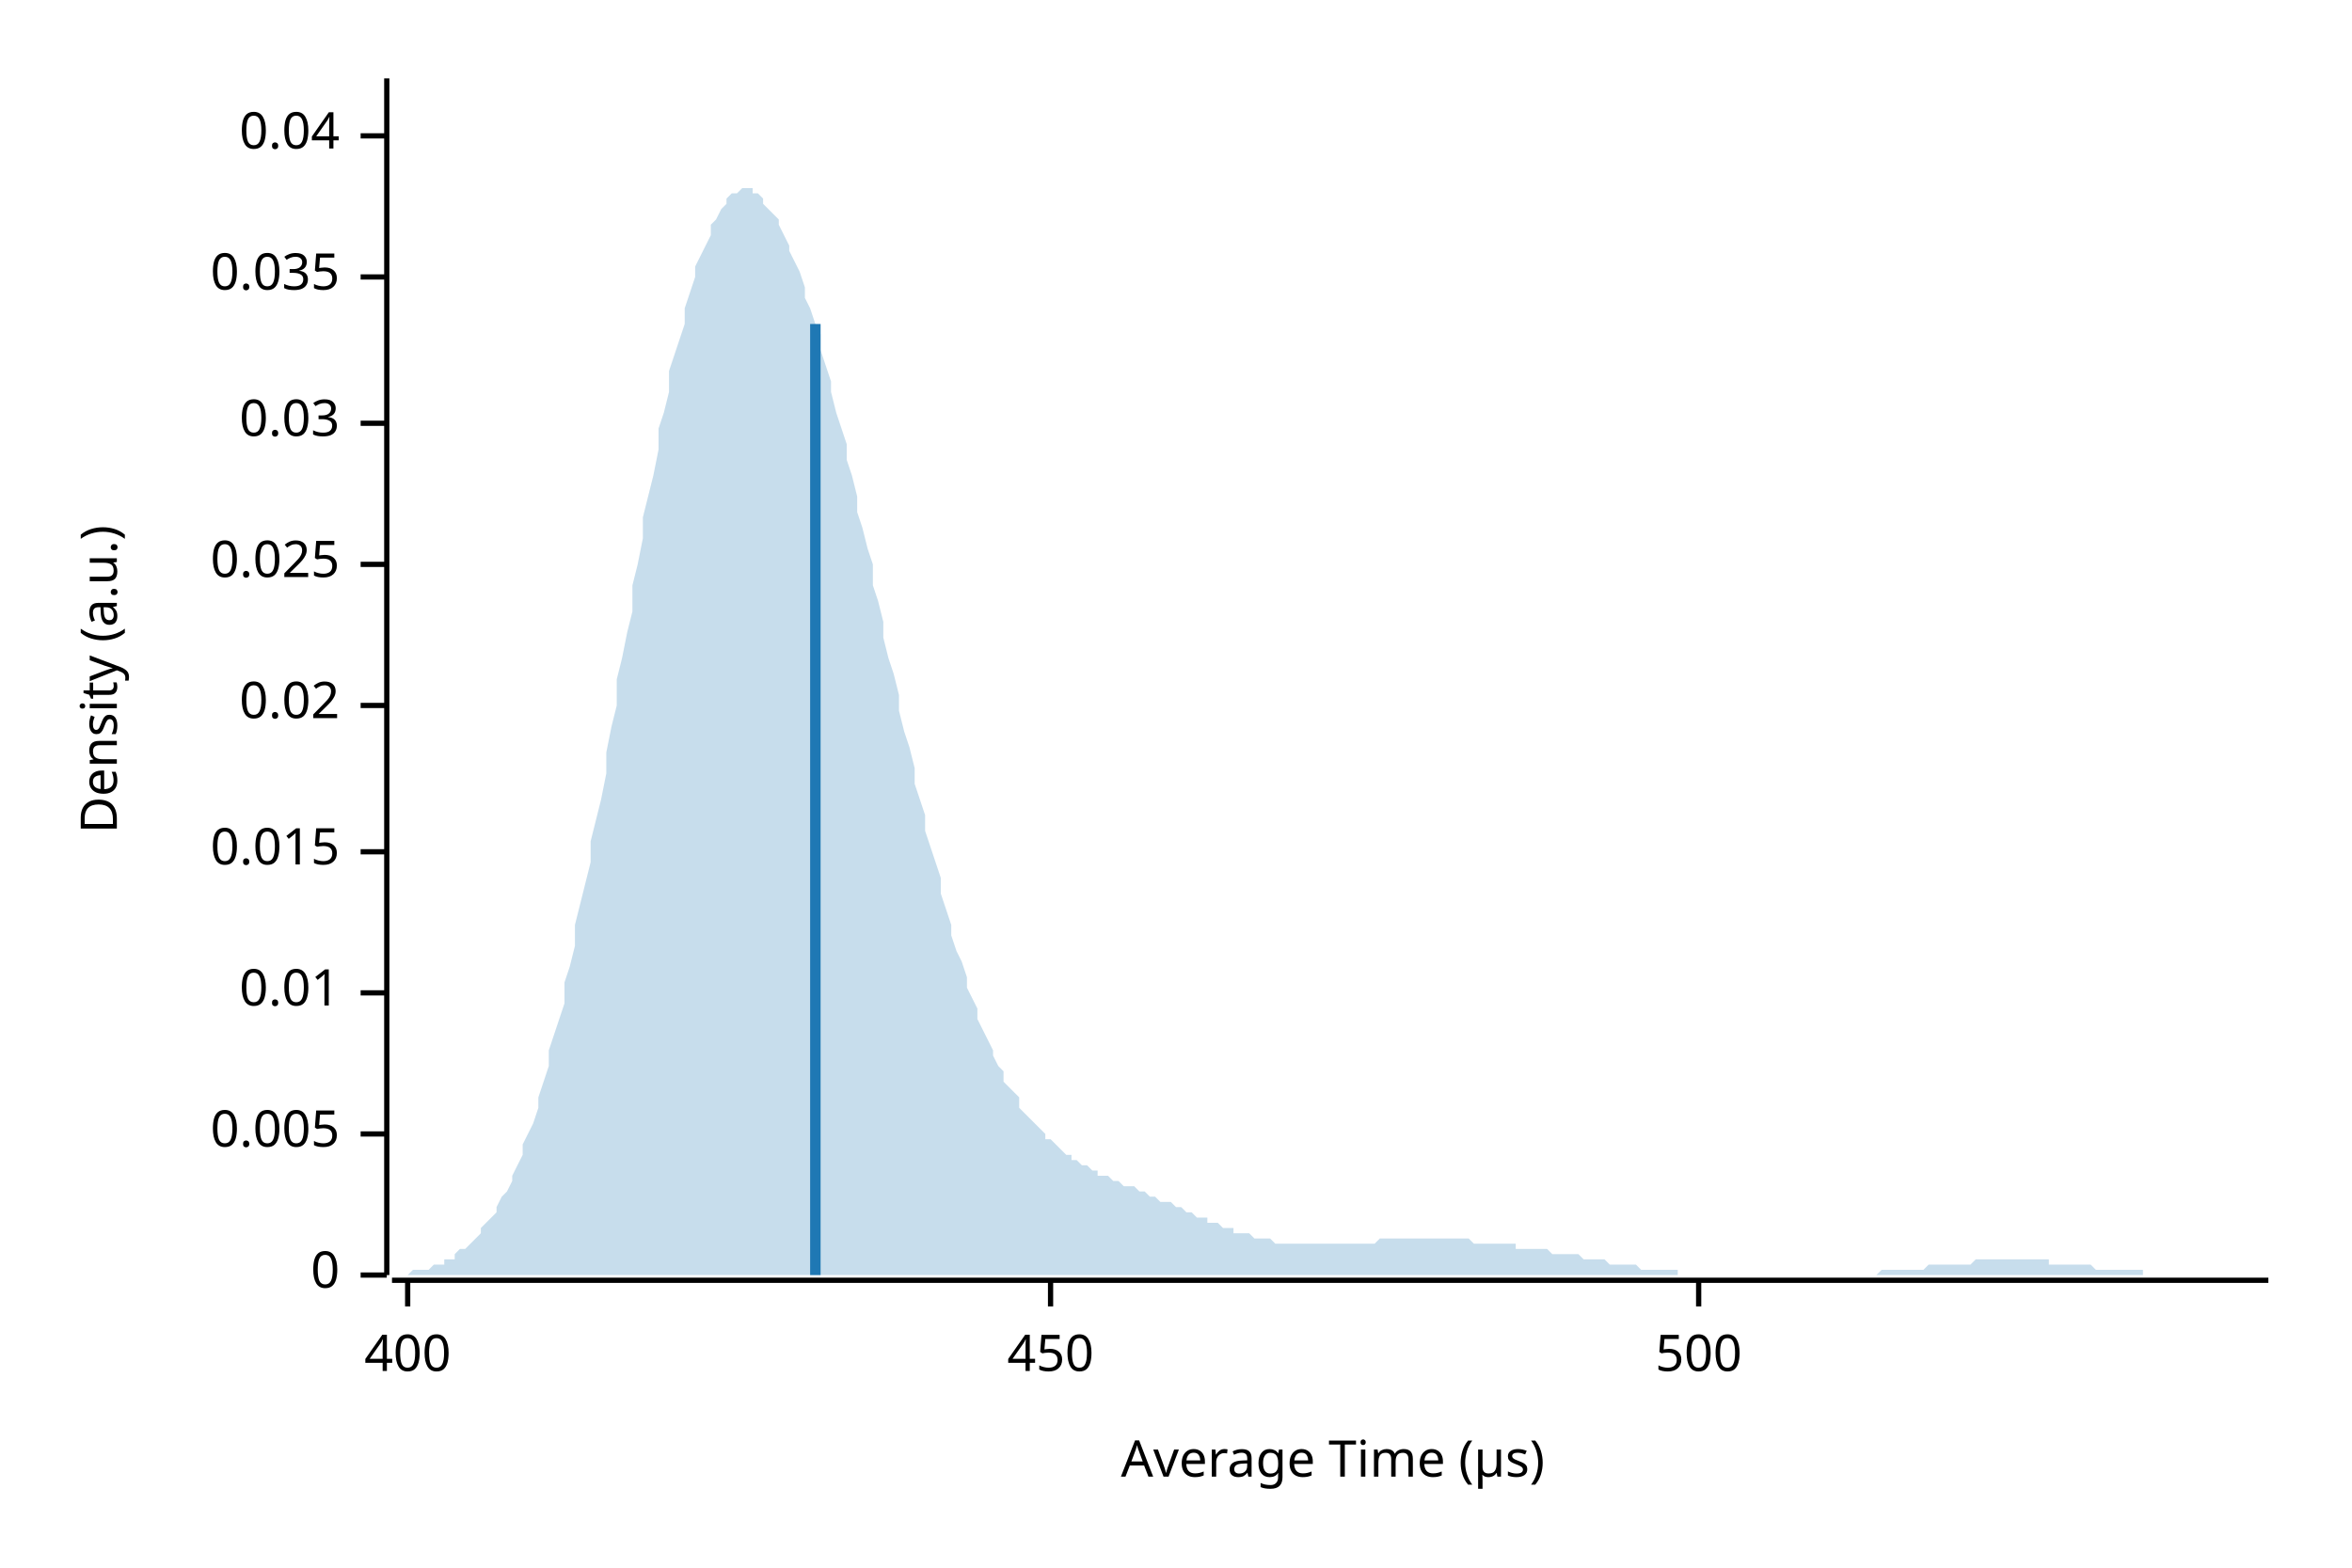
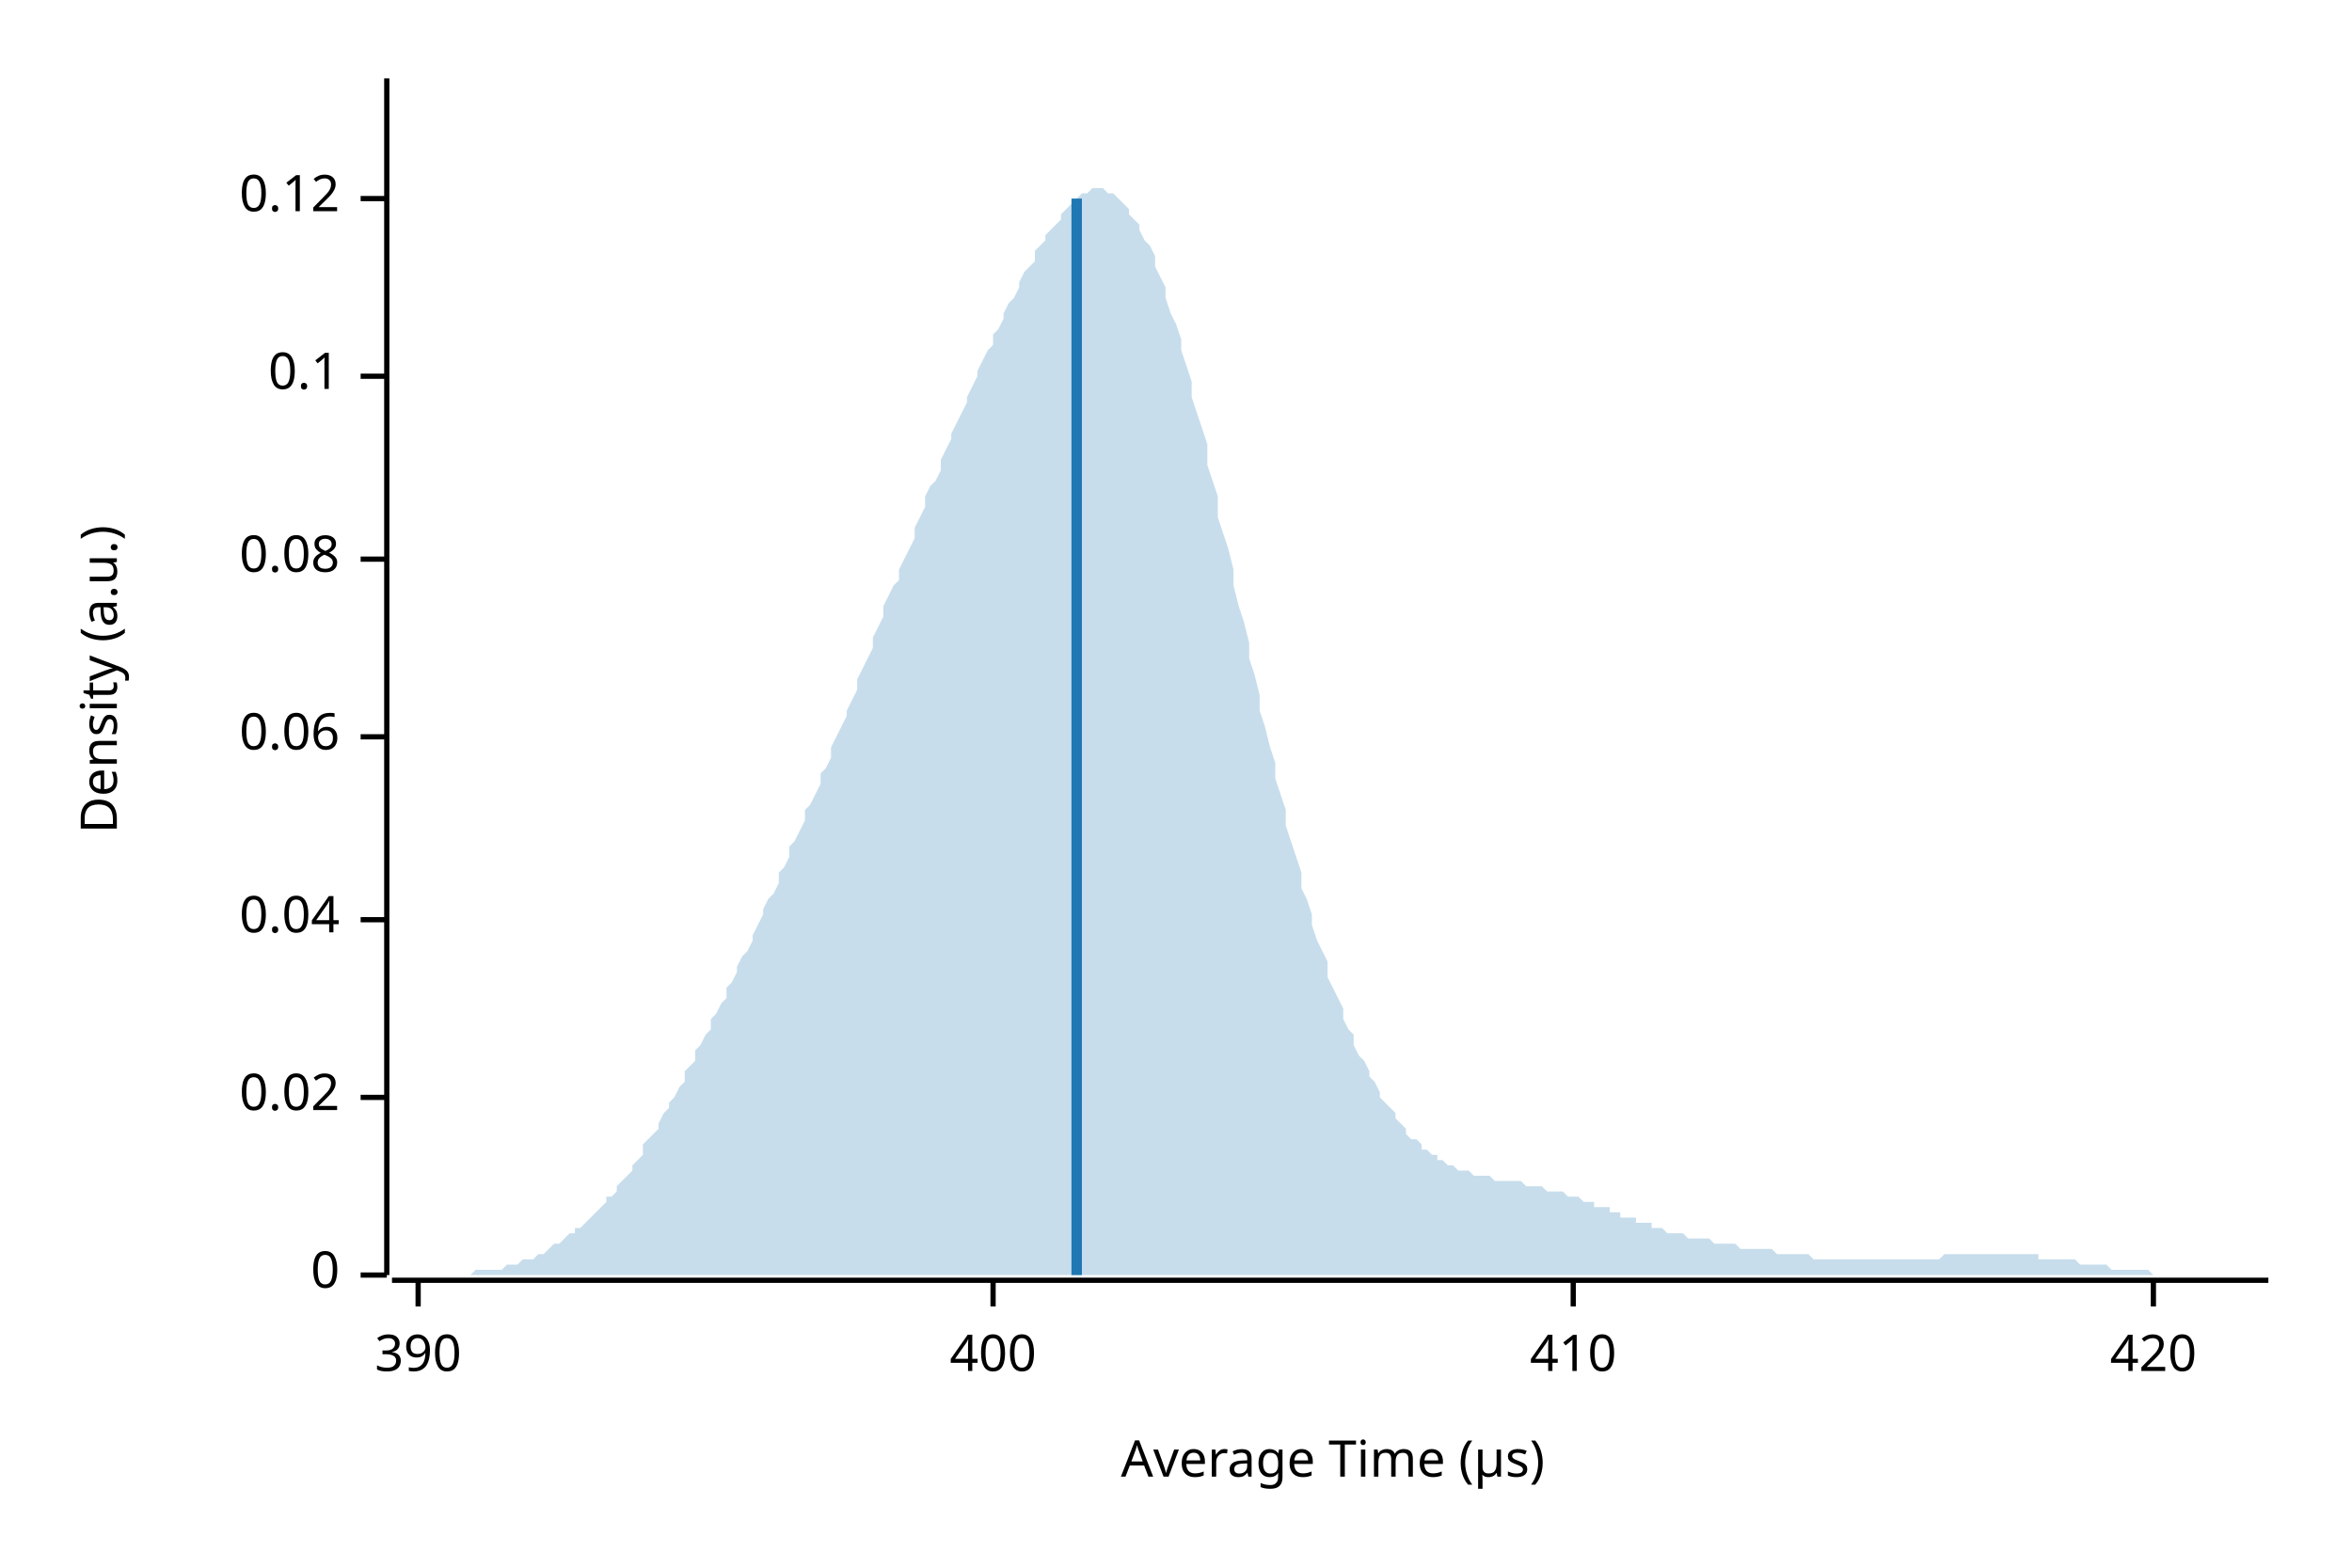
<svg xmlns="http://www.w3.org/2000/svg" width="450" height="300" viewBox="0 0 450 300">
  <text x="15" y="130" dy="0.76em" text-anchor="middle" font-family="sans-serif" font-size="9.677" opacity="1" fill="#000000" transform="rotate(270, 15, 130)">
Density (a.u.)
</text>
  <text x="255" y="285" dy="-0.5ex" text-anchor="middle" font-family="sans-serif" font-size="9.677" opacity="1" fill="#000000">
Average Time (µs)
</text>
  <polyline fill="none" opacity="1" stroke="#000000" stroke-width="1" points="74,15 74,244 " />
  <text x="65" y="244" dy="0.5ex" text-anchor="end" font-family="sans-serif" font-size="9.677" opacity="1" fill="#000000">
0
</text>
  <polyline fill="none" opacity="1" stroke="#000000" stroke-width="1" points="69,244 74,244 " />
-   <text x="65" y="217" dy="0.5ex" text-anchor="end" font-family="sans-serif" font-size="9.677" opacity="1" fill="#000000">
- 0.005
- </text>
-   <polyline fill="none" opacity="1" stroke="#000000" stroke-width="1" points="69,217 74,217 " />
-   <text x="65" y="190" dy="0.5ex" text-anchor="end" font-family="sans-serif" font-size="9.677" opacity="1" fill="#000000">
- 0.01
- </text>
-   <polyline fill="none" opacity="1" stroke="#000000" stroke-width="1" points="69,190 74,190 " />
-   <text x="65" y="163" dy="0.5ex" text-anchor="end" font-family="sans-serif" font-size="9.677" opacity="1" fill="#000000">
- 0.015
- </text>
-   <polyline fill="none" opacity="1" stroke="#000000" stroke-width="1" points="69,163 74,163 " />
-   <text x="65" y="135" dy="0.5ex" text-anchor="end" font-family="sans-serif" font-size="9.677" opacity="1" fill="#000000">
+   <text x="65" y="210" dy="0.5ex" text-anchor="end" font-family="sans-serif" font-size="9.677" opacity="1" fill="#000000">
0.02
</text>
-   <polyline fill="none" opacity="1" stroke="#000000" stroke-width="1" points="69,135 74,135 " />
-   <text x="65" y="108" dy="0.5ex" text-anchor="end" font-family="sans-serif" font-size="9.677" opacity="1" fill="#000000">
- 0.025
- </text>
-   <polyline fill="none" opacity="1" stroke="#000000" stroke-width="1" points="69,108 74,108 " />
-   <text x="65" y="81" dy="0.5ex" text-anchor="end" font-family="sans-serif" font-size="9.677" opacity="1" fill="#000000">
- 0.03
- </text>
-   <polyline fill="none" opacity="1" stroke="#000000" stroke-width="1" points="69,81 74,81 " />
-   <text x="65" y="53" dy="0.5ex" text-anchor="end" font-family="sans-serif" font-size="9.677" opacity="1" fill="#000000">
- 0.035
- </text>
-   <polyline fill="none" opacity="1" stroke="#000000" stroke-width="1" points="69,53 74,53 " />
-   <text x="65" y="26" dy="0.5ex" text-anchor="end" font-family="sans-serif" font-size="9.677" opacity="1" fill="#000000">
+   <polyline fill="none" opacity="1" stroke="#000000" stroke-width="1" points="69,210 74,210 " />
+   <text x="65" y="176" dy="0.5ex" text-anchor="end" font-family="sans-serif" font-size="9.677" opacity="1" fill="#000000">
0.04
</text>
-   <polyline fill="none" opacity="1" stroke="#000000" stroke-width="1" points="69,26 74,26 " />
+   <polyline fill="none" opacity="1" stroke="#000000" stroke-width="1" points="69,176 74,176 " />
+   <text x="65" y="141" dy="0.5ex" text-anchor="end" font-family="sans-serif" font-size="9.677" opacity="1" fill="#000000">
+ 0.06
+ </text>
+   <polyline fill="none" opacity="1" stroke="#000000" stroke-width="1" points="69,141 74,141 " />
+   <text x="65" y="107" dy="0.5ex" text-anchor="end" font-family="sans-serif" font-size="9.677" opacity="1" fill="#000000">
+ 0.08
+ </text>
+   <polyline fill="none" opacity="1" stroke="#000000" stroke-width="1" points="69,107 74,107 " />
+   <text x="65" y="72" dy="0.5ex" text-anchor="end" font-family="sans-serif" font-size="9.677" opacity="1" fill="#000000">
+ 0.1
+ </text>
+   <polyline fill="none" opacity="1" stroke="#000000" stroke-width="1" points="69,72 74,72 " />
+   <text x="65" y="38" dy="0.5ex" text-anchor="end" font-family="sans-serif" font-size="9.677" opacity="1" fill="#000000">
+ 0.12
+ </text>
+   <polyline fill="none" opacity="1" stroke="#000000" stroke-width="1" points="69,38 74,38 " />
  <polyline fill="none" opacity="1" stroke="#000000" stroke-width="1" points="75,245 434,245 " />
-   <text x="78" y="255" dy="0.76em" text-anchor="middle" font-family="sans-serif" font-size="9.677" opacity="1" fill="#000000">
+   <text x="80" y="255" dy="0.76em" text-anchor="middle" font-family="sans-serif" font-size="9.677" opacity="1" fill="#000000">
+ 390
+ </text>
+   <polyline fill="none" opacity="1" stroke="#000000" stroke-width="1" points="80,245 80,250 " />
+   <text x="190" y="255" dy="0.76em" text-anchor="middle" font-family="sans-serif" font-size="9.677" opacity="1" fill="#000000">
400
</text>
-   <polyline fill="none" opacity="1" stroke="#000000" stroke-width="1" points="78,245 78,250 " />
-   <text x="201" y="255" dy="0.76em" text-anchor="middle" font-family="sans-serif" font-size="9.677" opacity="1" fill="#000000">
- 450
+   <polyline fill="none" opacity="1" stroke="#000000" stroke-width="1" points="190,245 190,250 " />
+   <text x="301" y="255" dy="0.76em" text-anchor="middle" font-family="sans-serif" font-size="9.677" opacity="1" fill="#000000">
+ 410
</text>
-   <polyline fill="none" opacity="1" stroke="#000000" stroke-width="1" points="201,245 201,250 " />
-   <text x="325" y="255" dy="0.76em" text-anchor="middle" font-family="sans-serif" font-size="9.677" opacity="1" fill="#000000">
- 500
+   <polyline fill="none" opacity="1" stroke="#000000" stroke-width="1" points="301,245 301,250 " />
+   <text x="412" y="255" dy="0.76em" text-anchor="middle" font-family="sans-serif" font-size="9.677" opacity="1" fill="#000000">
+ 420
</text>
-   <polyline fill="none" opacity="1" stroke="#000000" stroke-width="1" points="325,245 325,250 " />
-   <polygon opacity="0.25" fill="#1F78B4" points="75,244 75,244 76,244 77,244 77,244 78,244 79,243 80,243 80,243 81,243 82,243 82,243 83,242 84,242 85,242 85,241 86,241 87,241 87,240 88,239 89,239 90,238 90,238 91,237 92,236 92,235 93,234 94,233 95,232 95,231 96,229 97,228 98,226 98,225 99,223 100,221 100,219 101,217 102,215 103,212 103,210 104,207 105,204 105,201 106,198 107,195 108,192 108,188 109,185 110,181 110,177 111,173 112,169 113,165 113,161 114,157 115,153 116,148 116,144 117,139 118,135 118,130 119,126 120,121 121,117 121,112 122,108 123,103 123,99 124,95 125,91 126,86 126,82 127,79 128,75 128,71 129,68 130,65 131,62 131,59 132,56 133,53 133,51 134,49 135,47 136,45 136,43 137,42 138,40 139,39 139,38 140,37 141,37 141,37 142,36 143,36 144,36 144,37 145,37 146,38 146,39 147,40 148,41 149,42 149,43 150,45 151,47 151,48 152,50 153,52 154,55 154,57 155,59 156,62 157,64 157,67 158,70 159,73 159,75 160,79 161,82 162,85 162,88 163,91 164,95 164,98 165,101 166,105 167,108 167,112 168,115 169,119 169,122 170,126 171,129 172,133 172,136 173,140 174,143 175,147 175,150 176,153 177,156 177,159 178,162 179,165 180,168 180,171 181,174 182,177 182,179 183,182 184,184 185,187 185,189 186,191 187,193 187,195 188,197 189,199 190,201 190,202 191,204 192,205 192,207 193,208 194,209 195,210 195,212 196,213 197,214 198,215 198,215 199,216 200,217 200,218 201,218 202,219 203,220 203,220 204,221 205,221 205,222 206,222 207,223 208,223 208,223 209,224 210,224 210,225 211,225 212,225 213,226 213,226 214,226 215,227 216,227 216,227 217,227 218,228 218,228 219,228 220,229 221,229 221,229 222,230 223,230 223,230 224,230 225,231 226,231 226,231 227,232 228,232 228,232 229,233 230,233 231,233 231,234 232,234 233,234 233,234 234,235 235,235 236,235 236,236 237,236 238,236 239,236 239,236 240,237 241,237 241,237 242,237 243,237 244,238 244,238 245,238 246,238 246,238 247,238 248,238 249,238 249,238 250,238 251,238 251,238 252,238 253,238 254,238 254,238 255,238 256,238 257,238 257,238 258,238 259,238 259,238 260,238 261,238 262,238 262,238 263,238 264,237 264,237 265,237 266,237 267,237 267,237 268,237 269,237 269,237 270,237 271,237 272,237 272,237 273,237 274,237 275,237 275,237 276,237 277,237 277,237 278,237 279,237 280,237 280,237 281,237 282,238 282,238 283,238 284,238 285,238 285,238 286,238 287,238 287,238 288,238 289,238 290,238 290,239 291,239 292,239 292,239 293,239 294,239 295,239 295,239 296,239 297,240 298,240 298,240 299,240 300,240 300,240 301,240 302,240 303,241 303,241 304,241 305,241 305,241 306,241 307,241 308,242 308,242 309,242 310,242 310,242 311,242 312,242 313,242 313,242 314,243 315,243 316,243 316,243 317,243 318,243 318,243 319,243 320,243 321,243 321,244 322,244 323,244 323,244 324,244 325,244 326,244 326,244 327,244 328,244 328,244 329,244 330,244 331,244 331,244 332,244 333,244 333,244 334,244 335,244 336,244 336,244 337,244 338,244 339,244 339,244 340,244 341,244 341,244 342,244 343,244 344,244 344,244 345,244 346,244 346,244 347,244 348,244 349,244 349,244 350,244 351,244 351,244 352,244 353,244 354,244 354,244 355,244 356,244 357,244 357,244 358,244 359,244 359,244 360,243 361,243 362,243 362,243 363,243 364,243 364,243 365,243 366,243 367,243 367,243 368,243 369,242 369,242 370,242 371,242 372,242 372,242 373,242 374,242 375,242 375,242 376,242 377,242 377,242 378,241 379,241 380,241 380,241 381,241 382,241 382,241 383,241 384,241 385,241 385,241 386,241 387,241 387,241 388,241 389,241 390,241 390,241 391,241 392,241 392,242 393,242 394,242 395,242 395,242 396,242 397,242 398,242 398,242 399,242 400,242 400,242 401,243 402,243 403,243 403,243 404,243 405,243 405,243 406,243 407,243 408,243 408,243 409,243 410,243 410,244 411,244 412,244 413,244 413,244 414,244 415,244 416,244 416,244 417,244 418,244 418,244 419,244 420,244 421,244 421,244 422,244 423,244 423,244 424,244 425,244 426,244 426,244 427,244 428,244 428,244 429,244 430,244 431,244 431,244 432,244 433,244 434,244 434,244 75,244 " />
-   <polyline fill="none" opacity="1" stroke="#1F78B4" stroke-width="2" points="156,244 156,62 " />
+   <polyline fill="none" opacity="1" stroke="#000000" stroke-width="1" points="412,245 412,250 " />
+   <polygon opacity="0.25" fill="#1F78B4" points="75,244 75,244 76,244 77,244 77,244 78,244 79,244 80,244 80,244 81,244 82,244 82,244 83,244 84,244 85,244 85,244 86,244 87,244 87,244 88,244 89,244 90,244 90,244 91,243 92,243 92,243 93,243 94,243 95,243 95,243 96,243 97,242 98,242 98,242 99,242 100,241 100,241 101,241 102,241 103,240 103,240 104,240 105,239 105,239 106,238 107,238 108,237 108,237 109,236 110,236 110,235 111,235 112,234 113,233 113,233 114,232 115,231 116,230 116,229 117,229 118,228 118,227 119,226 120,225 121,224 121,223 122,222 123,221 123,219 124,218 125,217 126,216 126,215 127,213 128,212 128,211 129,210 130,208 131,207 131,205 132,204 133,203 133,201 134,200 135,198 136,197 136,195 137,194 138,192 139,191 139,189 140,188 141,186 141,185 142,183 143,182 144,180 144,179 145,177 146,175 146,174 147,172 148,171 149,169 149,167 150,166 151,164 151,162 152,161 153,159 154,157 154,155 155,154 156,152 157,150 157,148 158,147 159,145 159,143 160,141 161,139 162,137 162,136 163,134 164,132 164,130 165,128 166,126 167,124 167,122 168,120 169,118 169,116 170,114 171,112 172,111 172,109 173,107 174,105 175,103 175,101 176,99 177,97 177,95 178,93 179,92 180,90 180,88 181,86 182,84 182,83 183,81 184,79 185,77 185,76 186,74 187,72 187,71 188,69 189,67 190,66 190,64 191,63 192,61 192,60 193,58 194,57 195,55 195,54 196,52 197,51 198,50 198,48 199,47 200,46 200,45 201,44 202,43 203,42 203,41 204,40 205,39 205,39 206,38 207,37 208,37 208,37 209,36 210,36 210,36 211,36 212,37 213,37 213,37 214,38 215,39 216,40 216,41 217,42 218,43 218,44 219,46 220,47 221,49 221,51 222,53 223,55 223,57 224,60 225,62 226,65 226,67 227,70 228,73 228,76 229,79 230,82 231,85 231,89 232,92 233,95 233,99 234,102 235,105 236,109 236,112 237,116 238,119 239,123 239,126 240,129 241,133 241,136 242,139 243,143 244,146 244,149 245,152 246,155 246,158 247,161 248,164 249,167 249,170 250,172 251,175 251,177 252,180 253,182 254,184 254,187 255,189 256,191 257,193 257,195 258,197 259,198 259,200 260,202 261,203 262,205 262,206 263,207 264,209 264,210 265,211 266,212 267,213 267,214 268,215 269,216 269,217 270,218 271,218 272,219 272,220 273,220 274,221 275,221 275,222 276,222 277,223 277,223 278,223 279,224 280,224 280,224 281,224 282,225 282,225 283,225 284,225 285,225 285,225 286,226 287,226 287,226 288,226 289,226 290,226 290,226 291,226 292,227 292,227 293,227 294,227 295,227 295,227 296,228 297,228 298,228 298,228 299,228 300,229 300,229 301,229 302,229 303,230 303,230 304,230 305,230 305,231 306,231 307,231 308,231 308,232 309,232 310,232 310,233 311,233 312,233 313,233 313,234 314,234 315,234 316,234 316,235 317,235 318,235 318,235 319,236 320,236 321,236 321,236 322,236 323,237 323,237 324,237 325,237 326,237 326,237 327,237 328,238 328,238 329,238 330,238 331,238 331,238 332,238 333,239 333,239 334,239 335,239 336,239 336,239 337,239 338,239 339,239 339,239 340,240 341,240 341,240 342,240 343,240 344,240 344,240 345,240 346,240 346,240 347,241 348,241 349,241 349,241 350,241 351,241 351,241 352,241 353,241 354,241 354,241 355,241 356,241 357,241 357,241 358,241 359,241 359,241 360,241 361,241 362,241 362,241 363,241 364,241 364,241 365,241 366,241 367,241 367,241 368,241 369,241 369,241 370,241 371,241 372,240 372,240 373,240 374,240 375,240 375,240 376,240 377,240 377,240 378,240 379,240 380,240 380,240 381,240 382,240 382,240 383,240 384,240 385,240 385,240 386,240 387,240 387,240 388,240 389,240 390,240 390,241 391,241 392,241 392,241 393,241 394,241 395,241 395,241 396,241 397,241 398,242 398,242 399,242 400,242 400,242 401,242 402,242 403,242 403,242 404,243 405,243 405,243 406,243 407,243 408,243 408,243 409,243 410,243 410,243 411,243 412,244 413,244 413,244 414,244 415,244 416,244 416,244 417,244 418,244 418,244 419,244 420,244 421,244 421,244 422,244 423,244 423,244 424,244 425,244 426,244 426,244 427,244 428,244 428,244 429,244 430,244 431,244 431,244 432,244 433,244 434,244 434,244 75,244 " />
+   <polyline fill="none" opacity="1" stroke="#1F78B4" stroke-width="2" points="206,244 206,38 " />
</svg>
